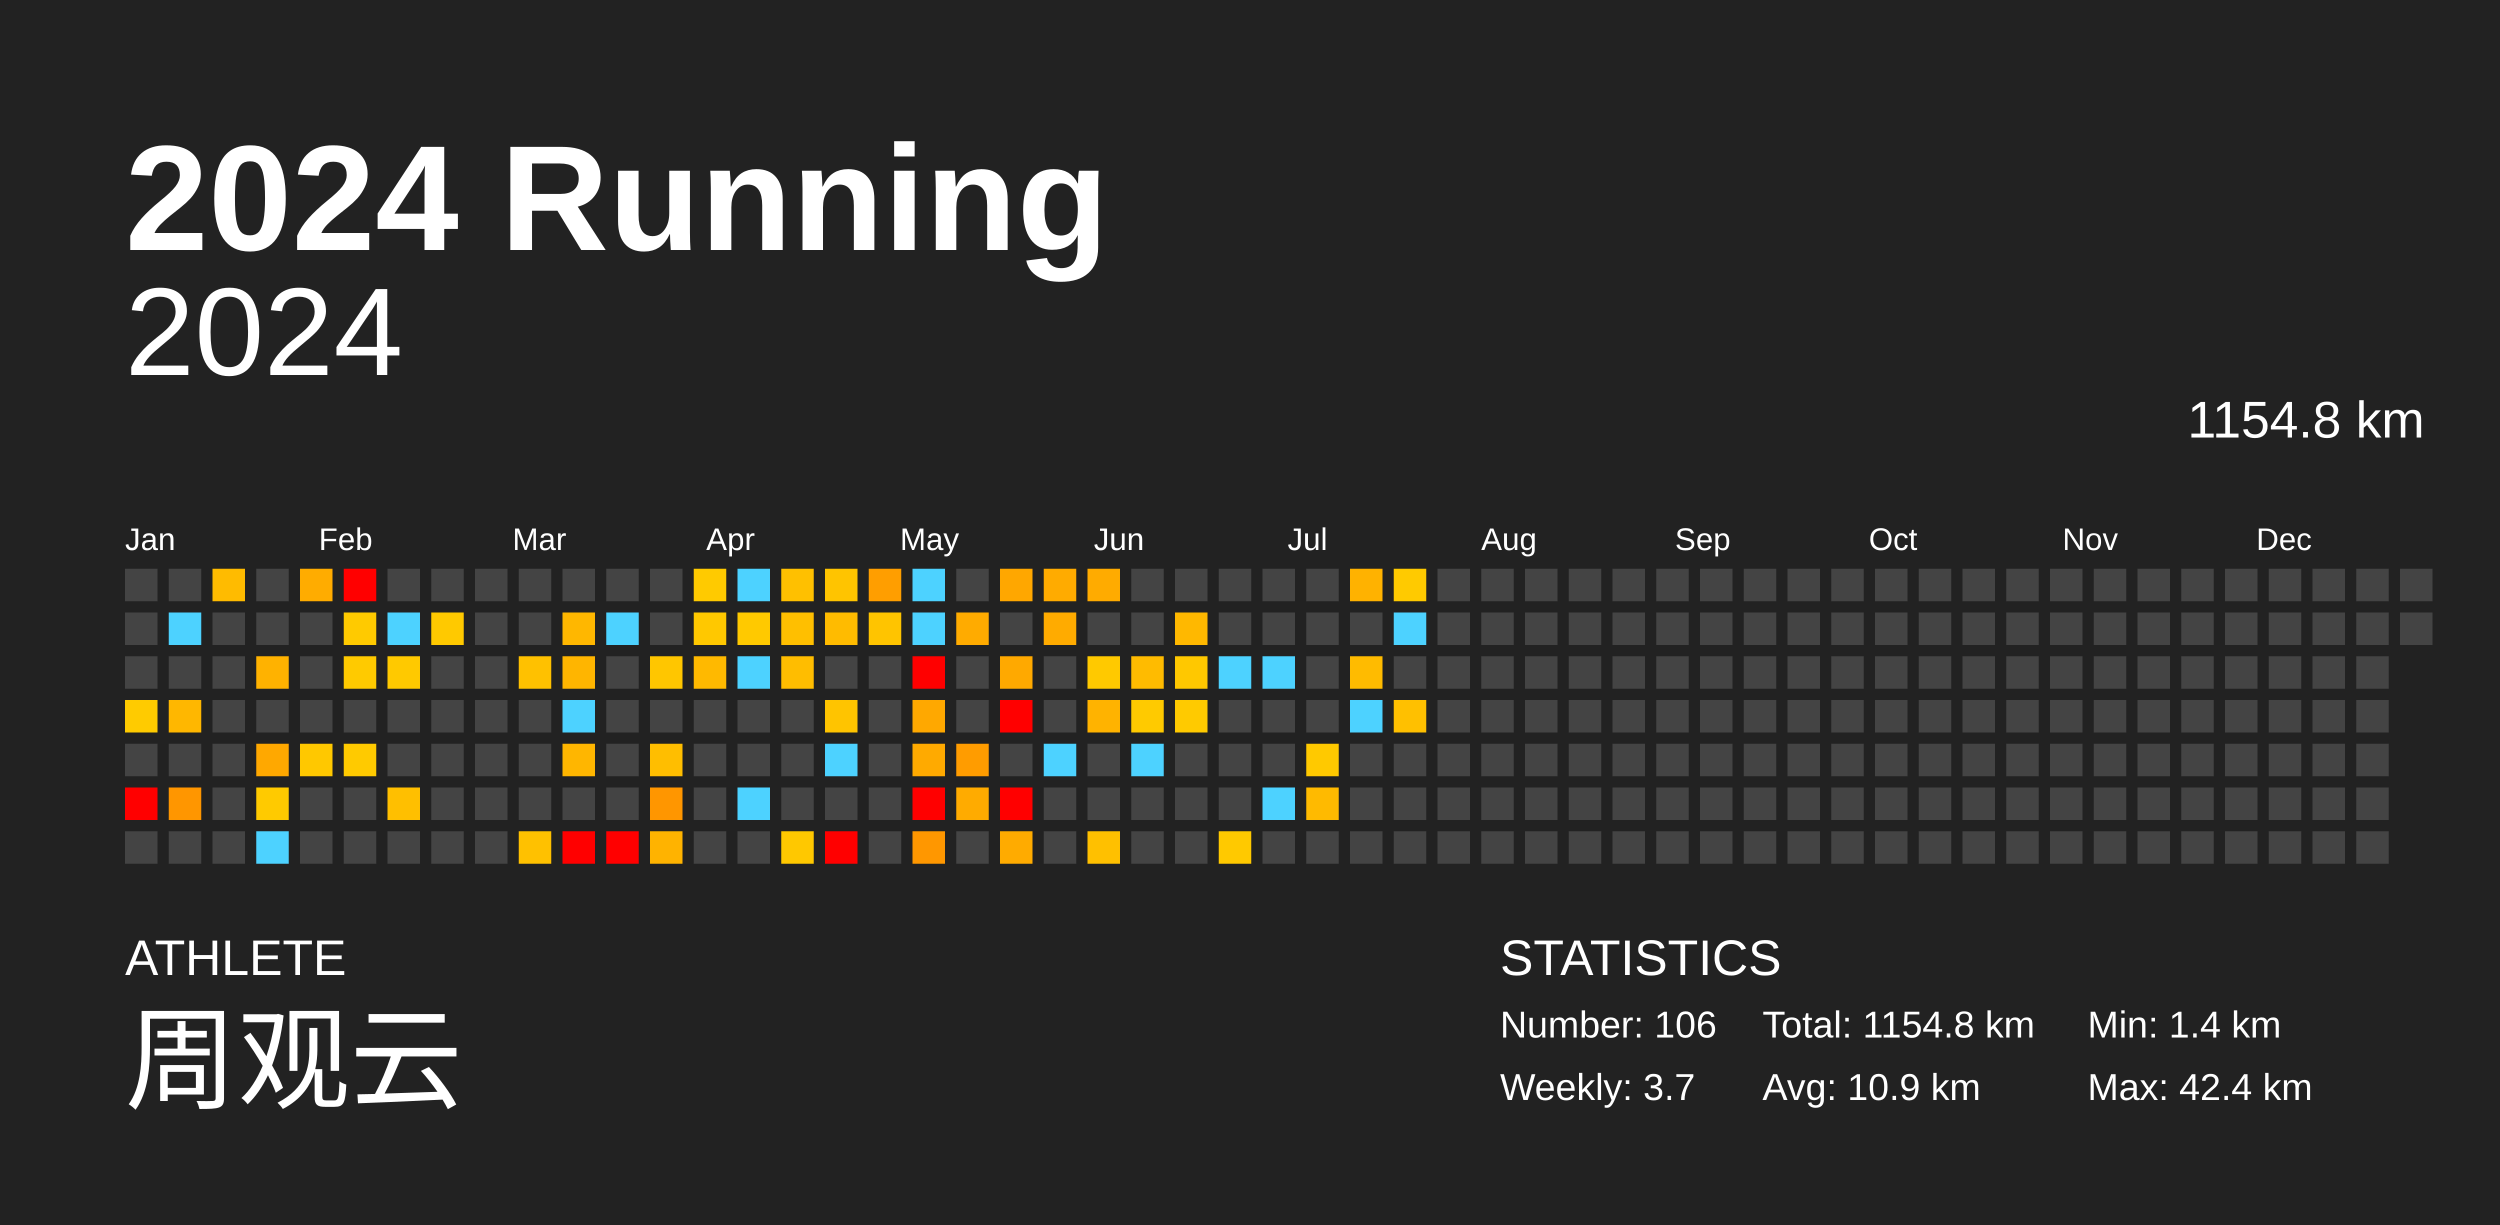
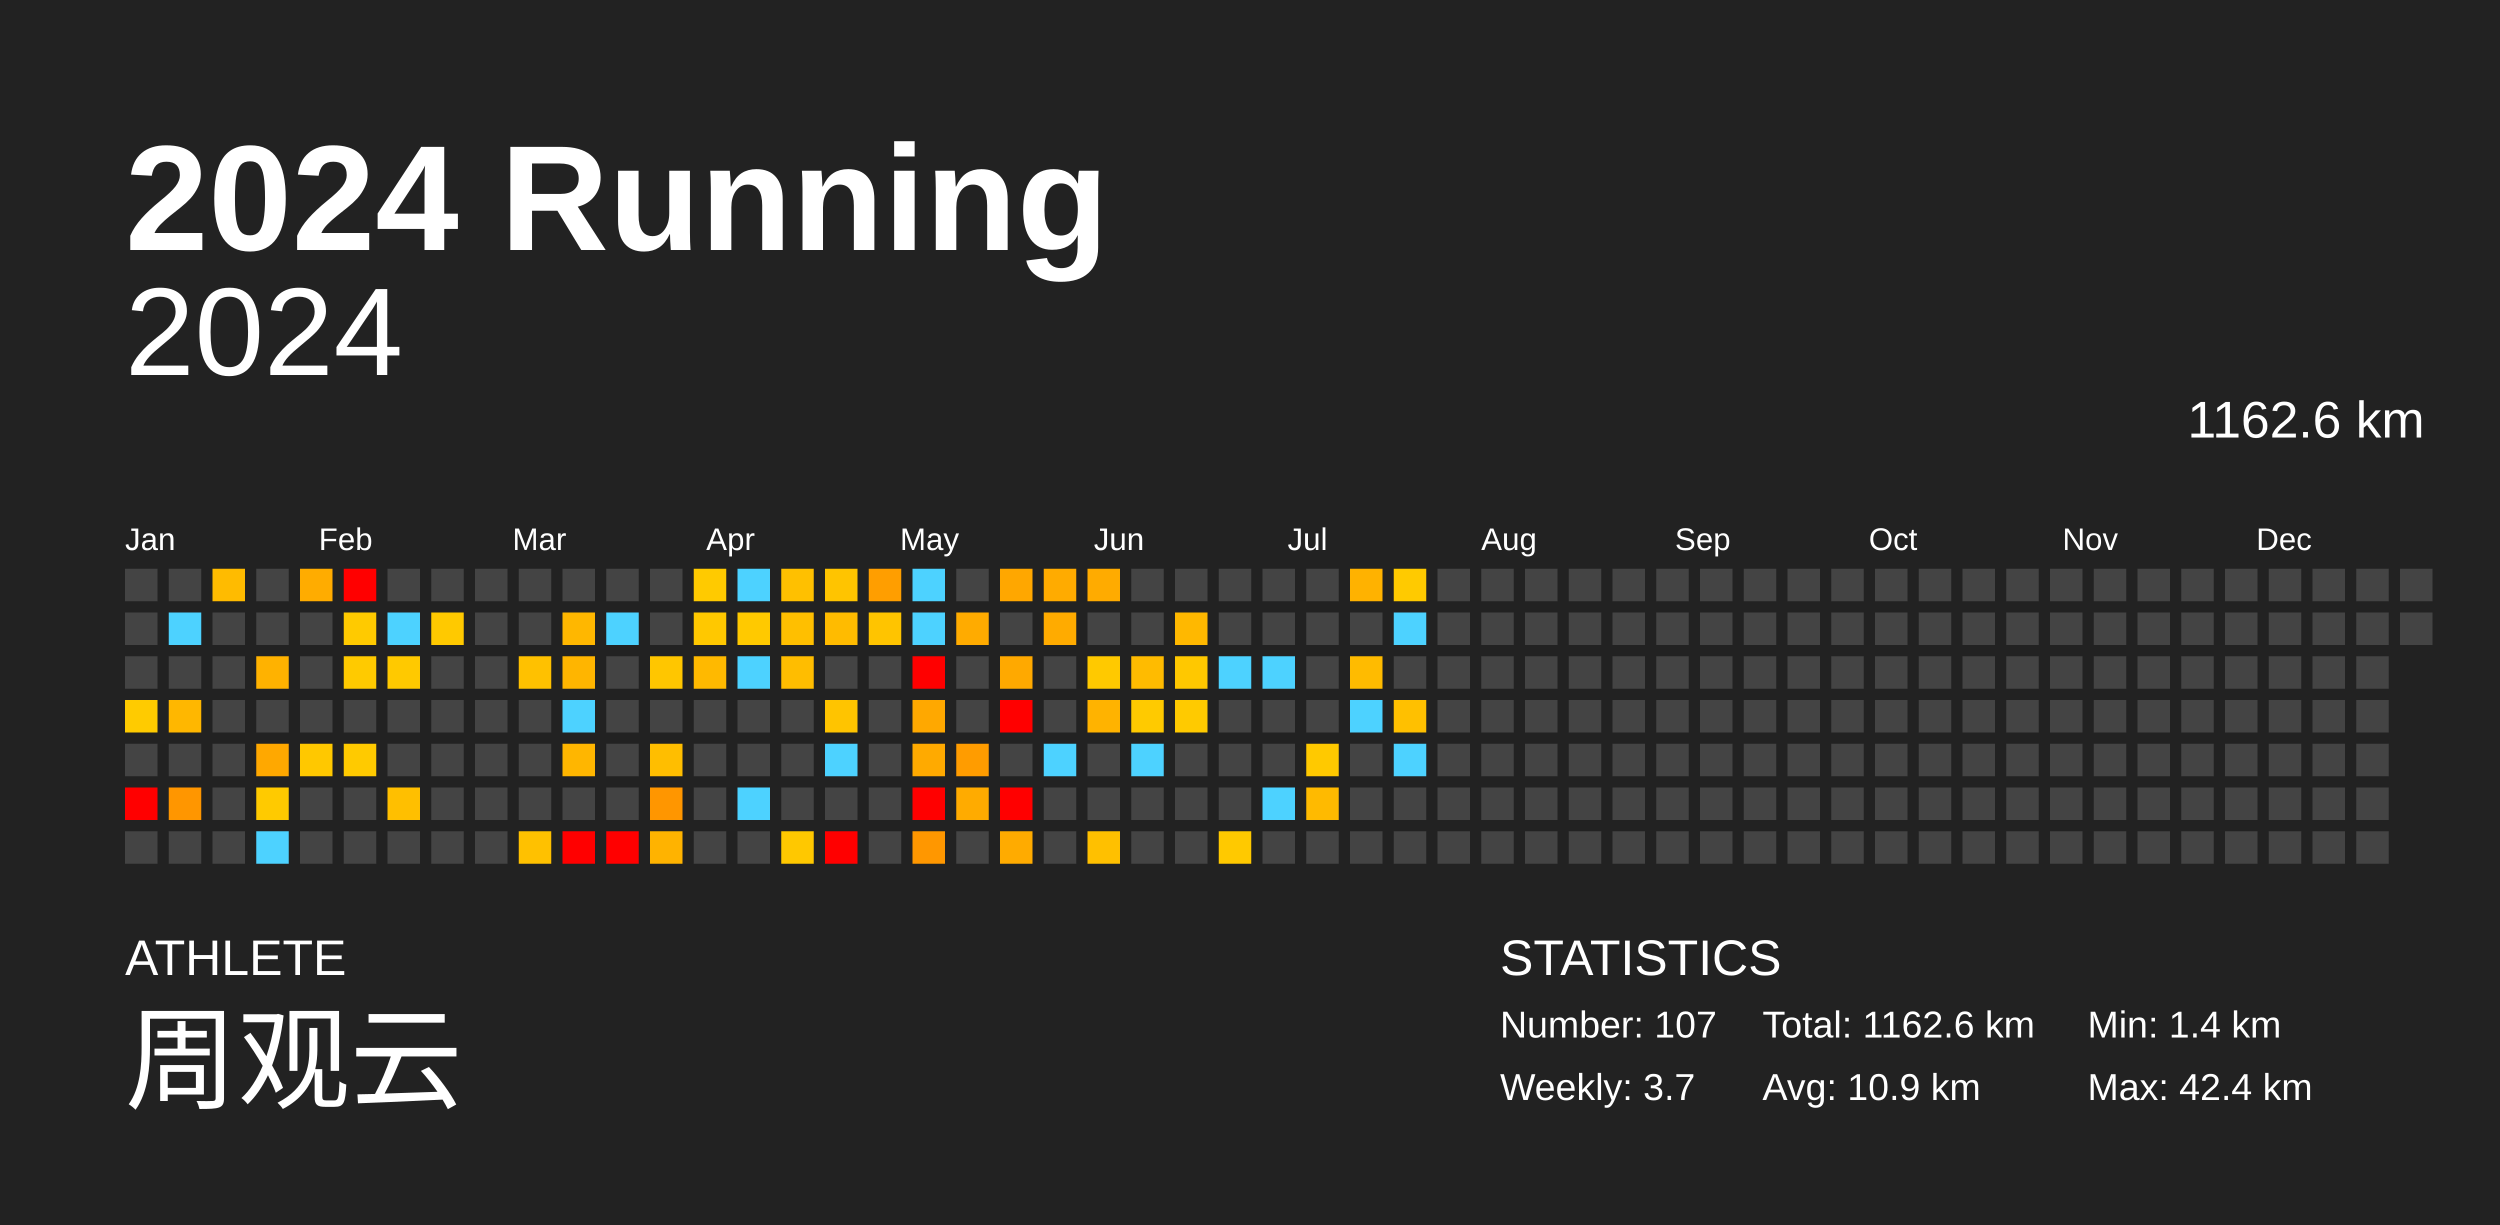
<svg xmlns="http://www.w3.org/2000/svg" baseProfile="full" height="98mm" version="1.1" viewBox="0,0,200,98" width="200mm">
  <defs />
  <rect fill="#222222" height="98" width="200" x="0" y="0" />
  <text fill="#FFFFFF" style="font-size:12px; font-family:Arial; font-weight:bold;" x="10" y="20">2024 Running</text>
  <text fill="#FFFFFF" style="font-size:4px; font-family:Arial" x="10" y="78">ATHLETE</text>
  <text fill="#FFFFFF" style="font-size:9px; font-family:Arial" x="10" y="88">周观云</text>
  <text fill="#FFFFFF" style="font-size:4px; font-family:Arial" x="120" y="78">STATISTICS</text>
-   <text fill="#FFFFFF" style="font-size:3px; font-family:Arial" x="120" y="83">Number: 106</text>
+   <text fill="#FFFFFF" style="font-size:3px; font-family:Arial" x="120" y="83">Number: 107</text>
  <text fill="#FFFFFF" style="font-size:3px; font-family:Arial" x="120" y="88">Weekly: 3.7</text>
-   <text fill="#FFFFFF" style="font-size:3px; font-family:Arial" x="141" y="83">Total: 1154.8 km</text>
+   <text fill="#FFFFFF" style="font-size:3px; font-family:Arial" x="141" y="83">Total: 1162.6 km</text>
  <text fill="#FFFFFF" style="font-size:3px; font-family:Arial" x="141" y="88">Avg: 10.9 km</text>
  <text fill="#FFFFFF" style="font-size:3px; font-family:Arial" x="167" y="83">Min: 1.4 km</text>
  <text fill="#FFFFFF" style="font-size:3px; font-family:Arial" x="167" y="88">Max: 42.4 km</text>
  <text alignment-baseline="hanging" fill="#FFFFFF" style="font-size:10.0px; font-family:Arial;" x="10" y="30">2024</text>
-   <text alignment-baseline="hanging" fill="#FFFFFF" style="font-size:4.125px; font-family:Arial;" x="175" y="35">1154.8 km</text>
+   <text alignment-baseline="hanging" fill="#FFFFFF" style="font-size:4.125px; font-family:Arial;" x="175" y="35">1162.6 km</text>
  <text fill="#FFFFFF" style="font-size:2.5px; font-family:Arial" x="10.0" y="44">Jan</text>
  <text fill="#FFFFFF" style="font-size:2.5px; font-family:Arial" x="25.5" y="44">Feb</text>
  <text fill="#FFFFFF" style="font-size:2.5px; font-family:Arial" x="41.0" y="44">Mar</text>
  <text fill="#FFFFFF" style="font-size:2.5px; font-family:Arial" x="56.5" y="44">Apr</text>
  <text fill="#FFFFFF" style="font-size:2.5px; font-family:Arial" x="72.0" y="44">May</text>
  <text fill="#FFFFFF" style="font-size:2.5px; font-family:Arial" x="87.5" y="44">Jun</text>
  <text fill="#FFFFFF" style="font-size:2.5px; font-family:Arial" x="103.0" y="44">Jul</text>
  <text fill="#FFFFFF" style="font-size:2.5px; font-family:Arial" x="118.5" y="44">Aug</text>
  <text fill="#FFFFFF" style="font-size:2.5px; font-family:Arial" x="134.0" y="44">Sep</text>
  <text fill="#FFFFFF" style="font-size:2.5px; font-family:Arial" x="149.5" y="44">Oct</text>
  <text fill="#FFFFFF" style="font-size:2.5px; font-family:Arial" x="165.0" y="44">Nov</text>
  <text fill="#FFFFFF" style="font-size:2.5px; font-family:Arial" x="180.5" y="44">Dec</text>
  <rect fill="#444444" height="2.6" width="2.6" x="10.0" y="45.5" />
  <rect fill="#444444" height="2.6" width="2.6" x="10.0" y="49.0" />
  <rect fill="#444444" height="2.6" width="2.6" x="10.0" y="52.5" />
  <rect fill="#ffcb00" height="2.6" width="2.6" x="10.0" y="56.0" />
  <rect fill="#444444" height="2.6" width="2.6" x="10.0" y="59.5" />
  <rect fill="red" height="2.6" width="2.6" x="10.0" y="63.0" />
  <rect fill="#444444" height="2.6" width="2.6" x="10.0" y="66.5" />
  <rect fill="#444444" height="2.6" width="2.6" x="13.5" y="45.5" />
  <rect fill="#4dd2ff" height="2.6" width="2.6" x="13.5" y="49.0" />
  <rect fill="#444444" height="2.6" width="2.6" x="13.5" y="52.5" />
  <rect fill="#ffb700" height="2.6" width="2.6" x="13.5" y="56.0" />
  <rect fill="#444444" height="2.6" width="2.6" x="13.5" y="59.5" />
  <rect fill="#ff9600" height="2.6" width="2.6" x="13.5" y="63.0" />
  <rect fill="#444444" height="2.6" width="2.6" x="13.5" y="66.5" />
  <rect fill="#ffbb00" height="2.6" width="2.6" x="17.0" y="45.5" />
  <rect fill="#444444" height="2.6" width="2.6" x="17.0" y="49.0" />
  <rect fill="#444444" height="2.6" width="2.6" x="17.0" y="52.5" />
  <rect fill="#444444" height="2.6" width="2.6" x="17.0" y="56.0" />
  <rect fill="#444444" height="2.6" width="2.6" x="17.0" y="59.5" />
  <rect fill="#444444" height="2.6" width="2.6" x="17.0" y="63.0" />
  <rect fill="#444444" height="2.6" width="2.6" x="17.0" y="66.5" />
  <rect fill="#444444" height="2.6" width="2.6" x="20.5" y="45.5" />
  <rect fill="#444444" height="2.6" width="2.6" x="20.5" y="49.0" />
  <rect fill="#ffb200" height="2.6" width="2.6" x="20.5" y="52.5" />
  <rect fill="#444444" height="2.6" width="2.6" x="20.5" y="56.0" />
  <rect fill="#ffa800" height="2.6" width="2.6" x="20.5" y="59.5" />
  <rect fill="#ffca00" height="2.6" width="2.6" x="20.5" y="63.0" />
  <rect fill="#4dd2ff" height="2.6" width="2.6" x="20.5" y="66.5" />
  <rect fill="#ffac00" height="2.6" width="2.6" x="24.0" y="45.5" />
  <rect fill="#444444" height="2.6" width="2.6" x="24.0" y="49.0" />
  <rect fill="#444444" height="2.6" width="2.6" x="24.0" y="52.5" />
  <rect fill="#444444" height="2.6" width="2.6" x="24.0" y="56.0" />
  <rect fill="#ffc800" height="2.6" width="2.6" x="24.0" y="59.5" />
  <rect fill="#444444" height="2.6" width="2.6" x="24.0" y="63.0" />
  <rect fill="#444444" height="2.6" width="2.6" x="24.0" y="66.5" />
  <rect fill="red" height="2.6" width="2.6" x="27.5" y="45.5" />
  <rect fill="#ffca00" height="2.6" width="2.6" x="27.5" y="49.0" />
  <rect fill="#ffca00" height="2.6" width="2.6" x="27.5" y="52.5" />
  <rect fill="#444444" height="2.6" width="2.6" x="27.5" y="56.0" />
  <rect fill="#ffca00" height="2.6" width="2.6" x="27.5" y="59.5" />
  <rect fill="#444444" height="2.6" width="2.6" x="27.5" y="63.0" />
  <rect fill="#444444" height="2.6" width="2.6" x="27.5" y="66.5" />
  <rect fill="#444444" height="2.6" width="2.6" x="31.0" y="45.5" />
  <rect fill="#4dd2ff" height="2.6" width="2.6" x="31.0" y="49.0" />
  <rect fill="#ffc900" height="2.6" width="2.6" x="31.0" y="52.5" />
  <rect fill="#444444" height="2.6" width="2.6" x="31.0" y="56.0" />
  <rect fill="#444444" height="2.6" width="2.6" x="31.0" y="59.5" />
  <rect fill="#ffbf00" height="2.6" width="2.6" x="31.0" y="63.0" />
  <rect fill="#444444" height="2.6" width="2.6" x="31.0" y="66.5" />
  <rect fill="#444444" height="2.6" width="2.6" x="34.5" y="45.5" />
  <rect fill="#ffc900" height="2.6" width="2.6" x="34.5" y="49.0" />
  <rect fill="#444444" height="2.6" width="2.6" x="34.5" y="52.5" />
  <rect fill="#444444" height="2.6" width="2.6" x="34.5" y="56.0" />
  <rect fill="#444444" height="2.6" width="2.6" x="34.5" y="59.5" />
  <rect fill="#444444" height="2.6" width="2.6" x="34.5" y="63.0" />
  <rect fill="#444444" height="2.6" width="2.6" x="34.5" y="66.5" />
  <rect fill="#444444" height="2.6" width="2.6" x="38.0" y="45.5" />
  <rect fill="#444444" height="2.6" width="2.6" x="38.0" y="49.0" />
  <rect fill="#444444" height="2.6" width="2.6" x="38.0" y="52.5" />
  <rect fill="#444444" height="2.6" width="2.6" x="38.0" y="56.0" />
  <rect fill="#444444" height="2.6" width="2.6" x="38.0" y="59.5" />
  <rect fill="#444444" height="2.6" width="2.6" x="38.0" y="63.0" />
  <rect fill="#444444" height="2.6" width="2.6" x="38.0" y="66.5" />
  <rect fill="#444444" height="2.6" width="2.6" x="41.5" y="45.5" />
  <rect fill="#444444" height="2.6" width="2.6" x="41.5" y="49.0" />
  <rect fill="#ffc100" height="2.6" width="2.6" x="41.5" y="52.5" />
  <rect fill="#444444" height="2.6" width="2.6" x="41.5" y="56.0" />
  <rect fill="#444444" height="2.6" width="2.6" x="41.5" y="59.5" />
  <rect fill="#444444" height="2.6" width="2.6" x="41.5" y="63.0" />
  <rect fill="#ffc100" height="2.6" width="2.6" x="41.5" y="66.5" />
  <rect fill="#444444" height="2.6" width="2.6" x="45.0" y="45.5" />
  <rect fill="#ffb700" height="2.6" width="2.6" x="45.0" y="49.0" />
  <rect fill="#ffb500" height="2.6" width="2.6" x="45.0" y="52.5" />
  <rect fill="#4dd2ff" height="2.6" width="2.6" x="45.0" y="56.0" />
  <rect fill="#ffb600" height="2.6" width="2.6" x="45.0" y="59.5" />
  <rect fill="#444444" height="2.6" width="2.6" x="45.0" y="63.0" />
  <rect fill="red" height="2.6" width="2.6" x="45.0" y="66.5" />
  <rect fill="#444444" height="2.6" width="2.6" x="48.5" y="45.5" />
  <rect fill="#4dd2ff" height="2.6" width="2.6" x="48.5" y="49.0" />
  <rect fill="#444444" height="2.6" width="2.6" x="48.5" y="52.5" />
  <rect fill="#444444" height="2.6" width="2.6" x="48.5" y="56.0" />
  <rect fill="#444444" height="2.6" width="2.6" x="48.5" y="59.5" />
  <rect fill="#444444" height="2.6" width="2.6" x="48.5" y="63.0" />
  <rect fill="red" height="2.6" width="2.6" x="48.5" y="66.5" />
  <rect fill="#444444" height="2.6" width="2.6" x="52.0" y="45.5" />
  <rect fill="#444444" height="2.6" width="2.6" x="52.0" y="49.0" />
  <rect fill="#ffc600" height="2.6" width="2.6" x="52.0" y="52.5" />
  <rect fill="#444444" height="2.6" width="2.6" x="52.0" y="56.0" />
  <rect fill="#ffbe00" height="2.6" width="2.6" x="52.0" y="59.5" />
  <rect fill="#ff9600" height="2.6" width="2.6" x="52.0" y="63.0" />
  <rect fill="#ffb300" height="2.6" width="2.6" x="52.0" y="66.5" />
  <rect fill="#ffca00" height="2.6" width="2.6" x="55.5" y="45.5" />
  <rect fill="#ffc800" height="2.6" width="2.6" x="55.5" y="49.0" />
  <rect fill="#ffb900" height="2.6" width="2.6" x="55.5" y="52.5" />
  <rect fill="#444444" height="2.6" width="2.6" x="55.5" y="56.0" />
  <rect fill="#444444" height="2.6" width="2.6" x="55.5" y="59.5" />
  <rect fill="#444444" height="2.6" width="2.6" x="55.5" y="63.0" />
  <rect fill="#444444" height="2.6" width="2.6" x="55.5" y="66.5" />
  <rect fill="#4dd2ff" height="2.6" width="2.6" x="59.0" y="45.5" />
  <rect fill="#ffc900" height="2.6" width="2.6" x="59.0" y="49.0" />
  <rect fill="#4dd2ff" height="2.6" width="2.6" x="59.0" y="52.5" />
  <rect fill="#444444" height="2.6" width="2.6" x="59.0" y="56.0" />
  <rect fill="#444444" height="2.6" width="2.6" x="59.0" y="59.5" />
  <rect fill="#4dd2ff" height="2.6" width="2.6" x="59.0" y="63.0" />
  <rect fill="#444444" height="2.6" width="2.6" x="59.0" y="66.5" />
  <rect fill="#ffc000" height="2.6" width="2.6" x="62.5" y="45.5" />
  <rect fill="#ffbf00" height="2.6" width="2.6" x="62.5" y="49.0" />
  <rect fill="#ffbd00" height="2.6" width="2.6" x="62.5" y="52.5" />
  <rect fill="#444444" height="2.6" width="2.6" x="62.5" y="56.0" />
  <rect fill="#444444" height="2.6" width="2.6" x="62.5" y="59.5" />
  <rect fill="#444444" height="2.6" width="2.6" x="62.5" y="63.0" />
  <rect fill="#ffc800" height="2.6" width="2.6" x="62.5" y="66.5" />
  <rect fill="#ffc400" height="2.6" width="2.6" x="66.0" y="45.5" />
  <rect fill="#ffbb00" height="2.6" width="2.6" x="66.0" y="49.0" />
  <rect fill="#444444" height="2.6" width="2.6" x="66.0" y="52.5" />
  <rect fill="#ffc400" height="2.6" width="2.6" x="66.0" y="56.0" />
  <rect fill="#4dd2ff" height="2.6" width="2.6" x="66.0" y="59.5" />
  <rect fill="#444444" height="2.6" width="2.6" x="66.0" y="63.0" />
  <rect fill="red" height="2.6" width="2.6" x="66.0" y="66.5" />
  <rect fill="#ff9e00" height="2.6" width="2.6" x="69.5" y="45.5" />
  <rect fill="#ffc400" height="2.6" width="2.6" x="69.5" y="49.0" />
  <rect fill="#444444" height="2.6" width="2.6" x="69.5" y="52.5" />
  <rect fill="#444444" height="2.6" width="2.6" x="69.5" y="56.0" />
  <rect fill="#444444" height="2.6" width="2.6" x="69.5" y="59.5" />
  <rect fill="#444444" height="2.6" width="2.6" x="69.5" y="63.0" />
  <rect fill="#444444" height="2.6" width="2.6" x="69.5" y="66.5" />
  <rect fill="#4dd2ff" height="2.6" width="2.6" x="73.0" y="45.5" />
  <rect fill="#4dd2ff" height="2.6" width="2.6" x="73.0" y="49.0" />
  <rect fill="red" height="2.6" width="2.6" x="73.0" y="52.5" />
  <rect fill="#ffa800" height="2.6" width="2.6" x="73.0" y="56.0" />
  <rect fill="#ffaa00" height="2.6" width="2.6" x="73.0" y="59.5" />
  <rect fill="red" height="2.6" width="2.6" x="73.0" y="63.0" />
  <rect fill="#ff9700" height="2.6" width="2.6" x="73.0" y="66.5" />
  <rect fill="#444444" height="2.6" width="2.6" x="76.5" y="45.5" />
  <rect fill="#ffab00" height="2.6" width="2.6" x="76.5" y="49.0" />
  <rect fill="#444444" height="2.6" width="2.6" x="76.5" y="52.5" />
  <rect fill="#444444" height="2.6" width="2.6" x="76.5" y="56.0" />
  <rect fill="#ff9c00" height="2.6" width="2.6" x="76.5" y="59.5" />
  <rect fill="#ffab00" height="2.6" width="2.6" x="76.5" y="63.0" />
  <rect fill="#444444" height="2.6" width="2.6" x="76.5" y="66.5" />
  <rect fill="#ffa700" height="2.6" width="2.6" x="80.0" y="45.5" />
  <rect fill="#444444" height="2.6" width="2.6" x="80.0" y="49.0" />
  <rect fill="#ffa900" height="2.6" width="2.6" x="80.0" y="52.5" />
  <rect fill="red" height="2.6" width="2.6" x="80.0" y="56.0" />
  <rect fill="#444444" height="2.6" width="2.6" x="80.0" y="59.5" />
  <rect fill="red" height="2.6" width="2.6" x="80.0" y="63.0" />
  <rect fill="#ffab00" height="2.6" width="2.6" x="80.0" y="66.5" />
  <rect fill="#ffab00" height="2.6" width="2.6" x="83.5" y="45.5" />
  <rect fill="#ffab00" height="2.6" width="2.6" x="83.5" y="49.0" />
  <rect fill="#444444" height="2.6" width="2.6" x="83.5" y="52.5" />
  <rect fill="#444444" height="2.6" width="2.6" x="83.5" y="56.0" />
  <rect fill="#4dd2ff" height="2.6" width="2.6" x="83.5" y="59.5" />
  <rect fill="#444444" height="2.6" width="2.6" x="83.5" y="63.0" />
  <rect fill="#444444" height="2.6" width="2.6" x="83.5" y="66.5" />
  <rect fill="#ffab00" height="2.6" width="2.6" x="87.0" y="45.5" />
  <rect fill="#444444" height="2.6" width="2.6" x="87.0" y="49.0" />
  <rect fill="#ffc900" height="2.6" width="2.6" x="87.0" y="52.5" />
  <rect fill="#ffb300" height="2.6" width="2.6" x="87.0" y="56.0" />
  <rect fill="#444444" height="2.6" width="2.6" x="87.0" y="59.5" />
  <rect fill="#444444" height="2.6" width="2.6" x="87.0" y="63.0" />
  <rect fill="#ffc000" height="2.6" width="2.6" x="87.0" y="66.5" />
  <rect fill="#444444" height="2.6" width="2.6" x="90.5" y="45.5" />
  <rect fill="#444444" height="2.6" width="2.6" x="90.5" y="49.0" />
  <rect fill="#ffbb00" height="2.6" width="2.6" x="90.5" y="52.5" />
  <rect fill="#ffca00" height="2.6" width="2.6" x="90.5" y="56.0" />
  <rect fill="#4dd2ff" height="2.6" width="2.6" x="90.5" y="59.5" />
  <rect fill="#444444" height="2.6" width="2.6" x="90.5" y="63.0" />
  <rect fill="#444444" height="2.6" width="2.6" x="90.5" y="66.5" />
  <rect fill="#444444" height="2.6" width="2.6" x="94.0" y="45.5" />
  <rect fill="#ffb800" height="2.6" width="2.6" x="94.0" y="49.0" />
  <rect fill="#ffc800" height="2.6" width="2.6" x="94.0" y="52.5" />
  <rect fill="#ffca00" height="2.6" width="2.6" x="94.0" y="56.0" />
  <rect fill="#444444" height="2.6" width="2.6" x="94.0" y="59.5" />
  <rect fill="#444444" height="2.6" width="2.6" x="94.0" y="63.0" />
  <rect fill="#444444" height="2.6" width="2.6" x="94.0" y="66.5" />
  <rect fill="#444444" height="2.6" width="2.6" x="97.5" y="45.5" />
  <rect fill="#444444" height="2.6" width="2.6" x="97.5" y="49.0" />
  <rect fill="#4dd2ff" height="2.6" width="2.6" x="97.5" y="52.5" />
  <rect fill="#444444" height="2.6" width="2.6" x="97.5" y="56.0" />
  <rect fill="#444444" height="2.6" width="2.6" x="97.5" y="59.5" />
  <rect fill="#444444" height="2.6" width="2.6" x="97.5" y="63.0" />
  <rect fill="#ffc900" height="2.6" width="2.6" x="97.5" y="66.5" />
  <rect fill="#444444" height="2.6" width="2.6" x="101.0" y="45.5" />
  <rect fill="#444444" height="2.6" width="2.6" x="101.0" y="49.0" />
  <rect fill="#4dd2ff" height="2.6" width="2.6" x="101.0" y="52.5" />
  <rect fill="#444444" height="2.6" width="2.6" x="101.0" y="56.0" />
  <rect fill="#444444" height="2.6" width="2.6" x="101.0" y="59.5" />
  <rect fill="#4dd2ff" height="2.6" width="2.6" x="101.0" y="63.0" />
  <rect fill="#444444" height="2.6" width="2.6" x="101.0" y="66.5" />
  <rect fill="#444444" height="2.6" width="2.6" x="104.5" y="45.5" />
  <rect fill="#444444" height="2.6" width="2.6" x="104.5" y="49.0" />
  <rect fill="#444444" height="2.6" width="2.6" x="104.5" y="52.5" />
  <rect fill="#444444" height="2.6" width="2.6" x="104.5" y="56.0" />
  <rect fill="#ffc900" height="2.6" width="2.6" x="104.5" y="59.5" />
  <rect fill="#ffba00" height="2.6" width="2.6" x="104.5" y="63.0" />
  <rect fill="#444444" height="2.6" width="2.6" x="104.5" y="66.5" />
  <rect fill="#ffb200" height="2.6" width="2.6" x="108.0" y="45.5" />
  <rect fill="#444444" height="2.6" width="2.6" x="108.0" y="49.0" />
  <rect fill="#ffbb00" height="2.6" width="2.6" x="108.0" y="52.5" />
  <rect fill="#4dd2ff" height="2.6" width="2.6" x="108.0" y="56.0" />
  <rect fill="#444444" height="2.6" width="2.6" x="108.0" y="59.5" />
  <rect fill="#444444" height="2.6" width="2.6" x="108.0" y="63.0" />
  <rect fill="#444444" height="2.6" width="2.6" x="108.0" y="66.5" />
  <rect fill="#ffca00" height="2.6" width="2.6" x="111.5" y="45.5" />
  <rect fill="#4dd2ff" height="2.6" width="2.6" x="111.5" y="49.0" />
  <rect fill="#444444" height="2.6" width="2.6" x="111.5" y="52.5" />
  <rect fill="#ffc000" height="2.6" width="2.6" x="111.5" y="56.0" />
-   <rect fill="#444444" height="2.6" width="2.6" x="111.5" y="59.5" />
+   <rect fill="#4dd2ff" height="2.6" width="2.6" x="111.5" y="59.5" />
  <rect fill="#444444" height="2.6" width="2.6" x="111.5" y="63.0" />
  <rect fill="#444444" height="2.6" width="2.6" x="111.5" y="66.5" />
  <rect fill="#444444" height="2.6" width="2.6" x="115.0" y="45.5" />
  <rect fill="#444444" height="2.6" width="2.6" x="115.0" y="49.0" />
  <rect fill="#444444" height="2.6" width="2.6" x="115.0" y="52.5" />
  <rect fill="#444444" height="2.6" width="2.6" x="115.0" y="56.0" />
  <rect fill="#444444" height="2.6" width="2.6" x="115.0" y="59.5" />
  <rect fill="#444444" height="2.6" width="2.6" x="115.0" y="63.0" />
  <rect fill="#444444" height="2.6" width="2.6" x="115.0" y="66.5" />
  <rect fill="#444444" height="2.6" width="2.6" x="118.5" y="45.5" />
  <rect fill="#444444" height="2.6" width="2.6" x="118.5" y="49.0" />
  <rect fill="#444444" height="2.6" width="2.6" x="118.5" y="52.5" />
  <rect fill="#444444" height="2.6" width="2.6" x="118.5" y="56.0" />
  <rect fill="#444444" height="2.6" width="2.6" x="118.5" y="59.5" />
  <rect fill="#444444" height="2.6" width="2.6" x="118.5" y="63.0" />
  <rect fill="#444444" height="2.6" width="2.6" x="118.5" y="66.5" />
  <rect fill="#444444" height="2.6" width="2.6" x="122.0" y="45.5" />
  <rect fill="#444444" height="2.6" width="2.6" x="122.0" y="49.0" />
  <rect fill="#444444" height="2.6" width="2.6" x="122.0" y="52.5" />
  <rect fill="#444444" height="2.6" width="2.6" x="122.0" y="56.0" />
  <rect fill="#444444" height="2.6" width="2.6" x="122.0" y="59.5" />
  <rect fill="#444444" height="2.6" width="2.6" x="122.0" y="63.0" />
  <rect fill="#444444" height="2.6" width="2.6" x="122.0" y="66.5" />
  <rect fill="#444444" height="2.6" width="2.6" x="125.5" y="45.5" />
  <rect fill="#444444" height="2.6" width="2.6" x="125.5" y="49.0" />
  <rect fill="#444444" height="2.6" width="2.6" x="125.5" y="52.5" />
  <rect fill="#444444" height="2.6" width="2.6" x="125.5" y="56.0" />
  <rect fill="#444444" height="2.6" width="2.6" x="125.5" y="59.5" />
  <rect fill="#444444" height="2.6" width="2.6" x="125.5" y="63.0" />
  <rect fill="#444444" height="2.6" width="2.6" x="125.5" y="66.5" />
  <rect fill="#444444" height="2.6" width="2.6" x="129.0" y="45.5" />
  <rect fill="#444444" height="2.6" width="2.6" x="129.0" y="49.0" />
  <rect fill="#444444" height="2.6" width="2.6" x="129.0" y="52.5" />
  <rect fill="#444444" height="2.6" width="2.6" x="129.0" y="56.0" />
  <rect fill="#444444" height="2.6" width="2.6" x="129.0" y="59.5" />
  <rect fill="#444444" height="2.6" width="2.6" x="129.0" y="63.0" />
  <rect fill="#444444" height="2.6" width="2.6" x="129.0" y="66.5" />
  <rect fill="#444444" height="2.6" width="2.6" x="132.5" y="45.5" />
  <rect fill="#444444" height="2.6" width="2.6" x="132.5" y="49.0" />
  <rect fill="#444444" height="2.6" width="2.6" x="132.5" y="52.5" />
  <rect fill="#444444" height="2.6" width="2.6" x="132.5" y="56.0" />
  <rect fill="#444444" height="2.6" width="2.6" x="132.5" y="59.5" />
  <rect fill="#444444" height="2.6" width="2.6" x="132.5" y="63.0" />
  <rect fill="#444444" height="2.6" width="2.6" x="132.5" y="66.5" />
  <rect fill="#444444" height="2.6" width="2.6" x="136.0" y="45.5" />
  <rect fill="#444444" height="2.6" width="2.6" x="136.0" y="49.0" />
  <rect fill="#444444" height="2.6" width="2.6" x="136.0" y="52.5" />
  <rect fill="#444444" height="2.6" width="2.6" x="136.0" y="56.0" />
  <rect fill="#444444" height="2.6" width="2.6" x="136.0" y="59.5" />
  <rect fill="#444444" height="2.6" width="2.6" x="136.0" y="63.0" />
  <rect fill="#444444" height="2.6" width="2.6" x="136.0" y="66.5" />
  <rect fill="#444444" height="2.6" width="2.6" x="139.5" y="45.5" />
  <rect fill="#444444" height="2.6" width="2.6" x="139.5" y="49.0" />
  <rect fill="#444444" height="2.6" width="2.6" x="139.5" y="52.5" />
  <rect fill="#444444" height="2.6" width="2.6" x="139.5" y="56.0" />
  <rect fill="#444444" height="2.6" width="2.6" x="139.5" y="59.5" />
  <rect fill="#444444" height="2.6" width="2.6" x="139.5" y="63.0" />
  <rect fill="#444444" height="2.6" width="2.6" x="139.5" y="66.5" />
  <rect fill="#444444" height="2.6" width="2.6" x="143.0" y="45.5" />
  <rect fill="#444444" height="2.6" width="2.6" x="143.0" y="49.0" />
  <rect fill="#444444" height="2.6" width="2.6" x="143.0" y="52.5" />
  <rect fill="#444444" height="2.6" width="2.6" x="143.0" y="56.0" />
  <rect fill="#444444" height="2.6" width="2.6" x="143.0" y="59.5" />
  <rect fill="#444444" height="2.6" width="2.6" x="143.0" y="63.0" />
  <rect fill="#444444" height="2.6" width="2.6" x="143.0" y="66.5" />
  <rect fill="#444444" height="2.6" width="2.6" x="146.5" y="45.5" />
  <rect fill="#444444" height="2.6" width="2.6" x="146.5" y="49.0" />
  <rect fill="#444444" height="2.6" width="2.6" x="146.5" y="52.5" />
  <rect fill="#444444" height="2.6" width="2.6" x="146.5" y="56.0" />
  <rect fill="#444444" height="2.6" width="2.6" x="146.5" y="59.5" />
  <rect fill="#444444" height="2.6" width="2.6" x="146.5" y="63.0" />
  <rect fill="#444444" height="2.6" width="2.6" x="146.5" y="66.5" />
  <rect fill="#444444" height="2.6" width="2.6" x="150.0" y="45.5" />
  <rect fill="#444444" height="2.6" width="2.6" x="150.0" y="49.0" />
  <rect fill="#444444" height="2.6" width="2.6" x="150.0" y="52.5" />
  <rect fill="#444444" height="2.6" width="2.6" x="150.0" y="56.0" />
  <rect fill="#444444" height="2.6" width="2.6" x="150.0" y="59.5" />
  <rect fill="#444444" height="2.6" width="2.6" x="150.0" y="63.0" />
  <rect fill="#444444" height="2.6" width="2.6" x="150.0" y="66.5" />
  <rect fill="#444444" height="2.6" width="2.6" x="153.5" y="45.5" />
  <rect fill="#444444" height="2.6" width="2.6" x="153.5" y="49.0" />
  <rect fill="#444444" height="2.6" width="2.6" x="153.5" y="52.5" />
  <rect fill="#444444" height="2.6" width="2.6" x="153.5" y="56.0" />
  <rect fill="#444444" height="2.6" width="2.6" x="153.5" y="59.5" />
  <rect fill="#444444" height="2.6" width="2.6" x="153.5" y="63.0" />
  <rect fill="#444444" height="2.6" width="2.6" x="153.5" y="66.5" />
  <rect fill="#444444" height="2.6" width="2.6" x="157.0" y="45.5" />
  <rect fill="#444444" height="2.6" width="2.6" x="157.0" y="49.0" />
  <rect fill="#444444" height="2.6" width="2.6" x="157.0" y="52.5" />
  <rect fill="#444444" height="2.6" width="2.6" x="157.0" y="56.0" />
  <rect fill="#444444" height="2.6" width="2.6" x="157.0" y="59.5" />
  <rect fill="#444444" height="2.6" width="2.6" x="157.0" y="63.0" />
  <rect fill="#444444" height="2.6" width="2.6" x="157.0" y="66.5" />
  <rect fill="#444444" height="2.6" width="2.6" x="160.5" y="45.5" />
  <rect fill="#444444" height="2.6" width="2.6" x="160.5" y="49.0" />
  <rect fill="#444444" height="2.6" width="2.6" x="160.5" y="52.5" />
  <rect fill="#444444" height="2.6" width="2.6" x="160.5" y="56.0" />
  <rect fill="#444444" height="2.6" width="2.6" x="160.5" y="59.5" />
  <rect fill="#444444" height="2.6" width="2.6" x="160.5" y="63.0" />
  <rect fill="#444444" height="2.6" width="2.6" x="160.5" y="66.5" />
  <rect fill="#444444" height="2.6" width="2.6" x="164.0" y="45.5" />
  <rect fill="#444444" height="2.6" width="2.6" x="164.0" y="49.0" />
  <rect fill="#444444" height="2.6" width="2.6" x="164.0" y="52.5" />
  <rect fill="#444444" height="2.6" width="2.6" x="164.0" y="56.0" />
  <rect fill="#444444" height="2.6" width="2.6" x="164.0" y="59.5" />
  <rect fill="#444444" height="2.6" width="2.6" x="164.0" y="63.0" />
  <rect fill="#444444" height="2.6" width="2.6" x="164.0" y="66.5" />
  <rect fill="#444444" height="2.6" width="2.6" x="167.5" y="45.5" />
  <rect fill="#444444" height="2.6" width="2.6" x="167.5" y="49.0" />
  <rect fill="#444444" height="2.6" width="2.6" x="167.5" y="52.5" />
  <rect fill="#444444" height="2.6" width="2.6" x="167.5" y="56.0" />
  <rect fill="#444444" height="2.6" width="2.6" x="167.5" y="59.5" />
  <rect fill="#444444" height="2.6" width="2.6" x="167.5" y="63.0" />
  <rect fill="#444444" height="2.6" width="2.6" x="167.5" y="66.5" />
  <rect fill="#444444" height="2.6" width="2.6" x="171.0" y="45.5" />
  <rect fill="#444444" height="2.6" width="2.6" x="171.0" y="49.0" />
  <rect fill="#444444" height="2.6" width="2.6" x="171.0" y="52.5" />
  <rect fill="#444444" height="2.6" width="2.6" x="171.0" y="56.0" />
  <rect fill="#444444" height="2.6" width="2.6" x="171.0" y="59.5" />
  <rect fill="#444444" height="2.6" width="2.6" x="171.0" y="63.0" />
  <rect fill="#444444" height="2.6" width="2.6" x="171.0" y="66.5" />
  <rect fill="#444444" height="2.6" width="2.6" x="174.5" y="45.5" />
  <rect fill="#444444" height="2.6" width="2.6" x="174.5" y="49.0" />
  <rect fill="#444444" height="2.6" width="2.6" x="174.5" y="52.5" />
  <rect fill="#444444" height="2.6" width="2.6" x="174.5" y="56.0" />
  <rect fill="#444444" height="2.6" width="2.6" x="174.5" y="59.5" />
  <rect fill="#444444" height="2.6" width="2.6" x="174.5" y="63.0" />
  <rect fill="#444444" height="2.6" width="2.6" x="174.5" y="66.5" />
  <rect fill="#444444" height="2.6" width="2.6" x="178.0" y="45.5" />
  <rect fill="#444444" height="2.6" width="2.6" x="178.0" y="49.0" />
  <rect fill="#444444" height="2.6" width="2.6" x="178.0" y="52.5" />
  <rect fill="#444444" height="2.6" width="2.6" x="178.0" y="56.0" />
  <rect fill="#444444" height="2.6" width="2.6" x="178.0" y="59.5" />
  <rect fill="#444444" height="2.6" width="2.6" x="178.0" y="63.0" />
  <rect fill="#444444" height="2.6" width="2.6" x="178.0" y="66.5" />
  <rect fill="#444444" height="2.6" width="2.6" x="181.5" y="45.5" />
  <rect fill="#444444" height="2.6" width="2.6" x="181.5" y="49.0" />
  <rect fill="#444444" height="2.6" width="2.6" x="181.5" y="52.5" />
  <rect fill="#444444" height="2.6" width="2.6" x="181.5" y="56.0" />
  <rect fill="#444444" height="2.6" width="2.6" x="181.5" y="59.5" />
  <rect fill="#444444" height="2.6" width="2.6" x="181.5" y="63.0" />
  <rect fill="#444444" height="2.6" width="2.6" x="181.5" y="66.5" />
  <rect fill="#444444" height="2.6" width="2.6" x="185.0" y="45.5" />
  <rect fill="#444444" height="2.6" width="2.6" x="185.0" y="49.0" />
  <rect fill="#444444" height="2.6" width="2.6" x="185.0" y="52.5" />
  <rect fill="#444444" height="2.6" width="2.6" x="185.0" y="56.0" />
  <rect fill="#444444" height="2.6" width="2.6" x="185.0" y="59.5" />
  <rect fill="#444444" height="2.6" width="2.6" x="185.0" y="63.0" />
  <rect fill="#444444" height="2.6" width="2.6" x="185.0" y="66.5" />
  <rect fill="#444444" height="2.6" width="2.6" x="188.5" y="45.5" />
  <rect fill="#444444" height="2.6" width="2.6" x="188.5" y="49.0" />
  <rect fill="#444444" height="2.6" width="2.6" x="188.5" y="52.5" />
  <rect fill="#444444" height="2.6" width="2.6" x="188.5" y="56.0" />
  <rect fill="#444444" height="2.6" width="2.6" x="188.5" y="59.5" />
  <rect fill="#444444" height="2.6" width="2.6" x="188.5" y="63.0" />
  <rect fill="#444444" height="2.6" width="2.6" x="188.5" y="66.5" />
  <rect fill="#444444" height="2.6" width="2.6" x="192.0" y="45.5" />
  <rect fill="#444444" height="2.6" width="2.6" x="192.0" y="49.0" />
</svg>
